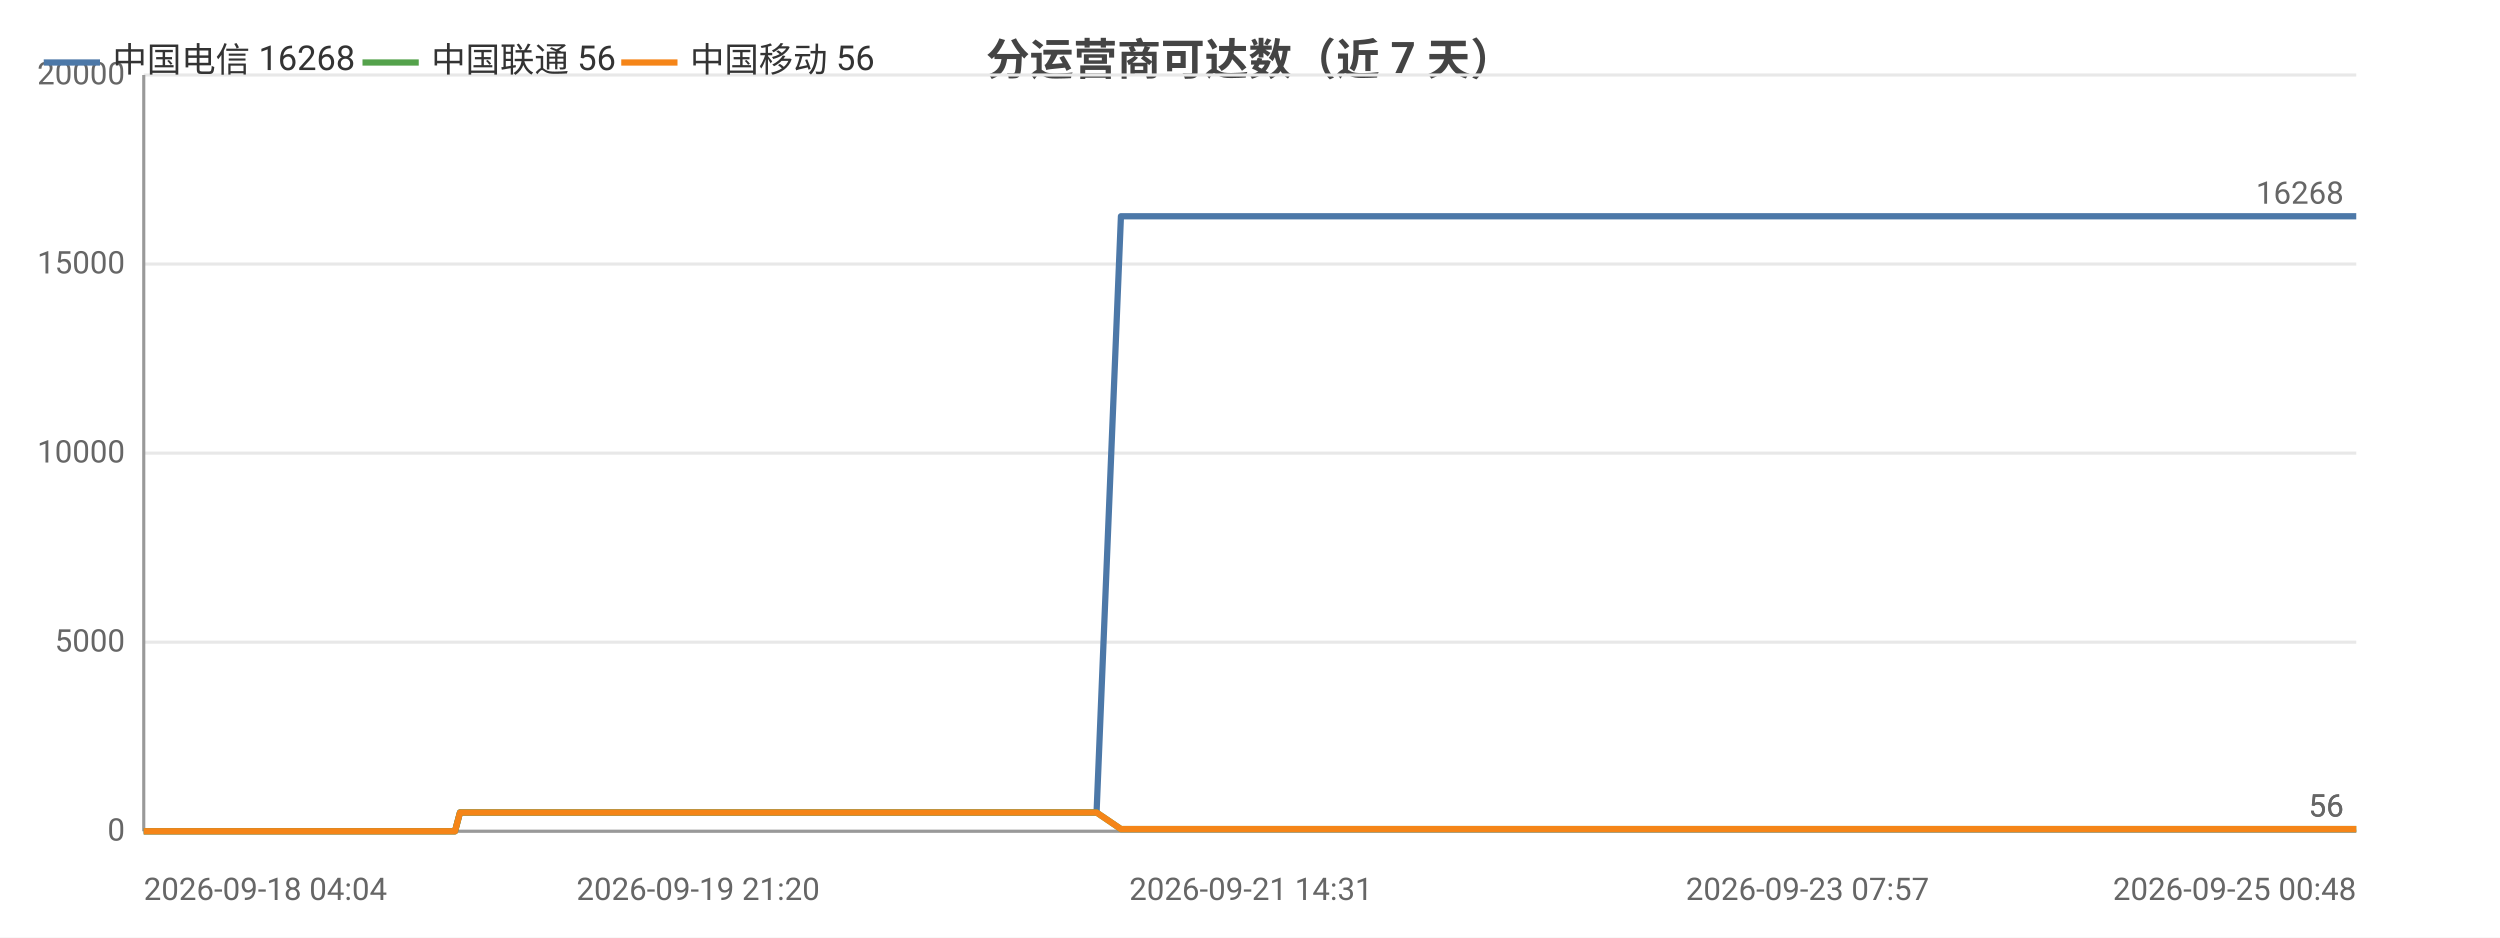
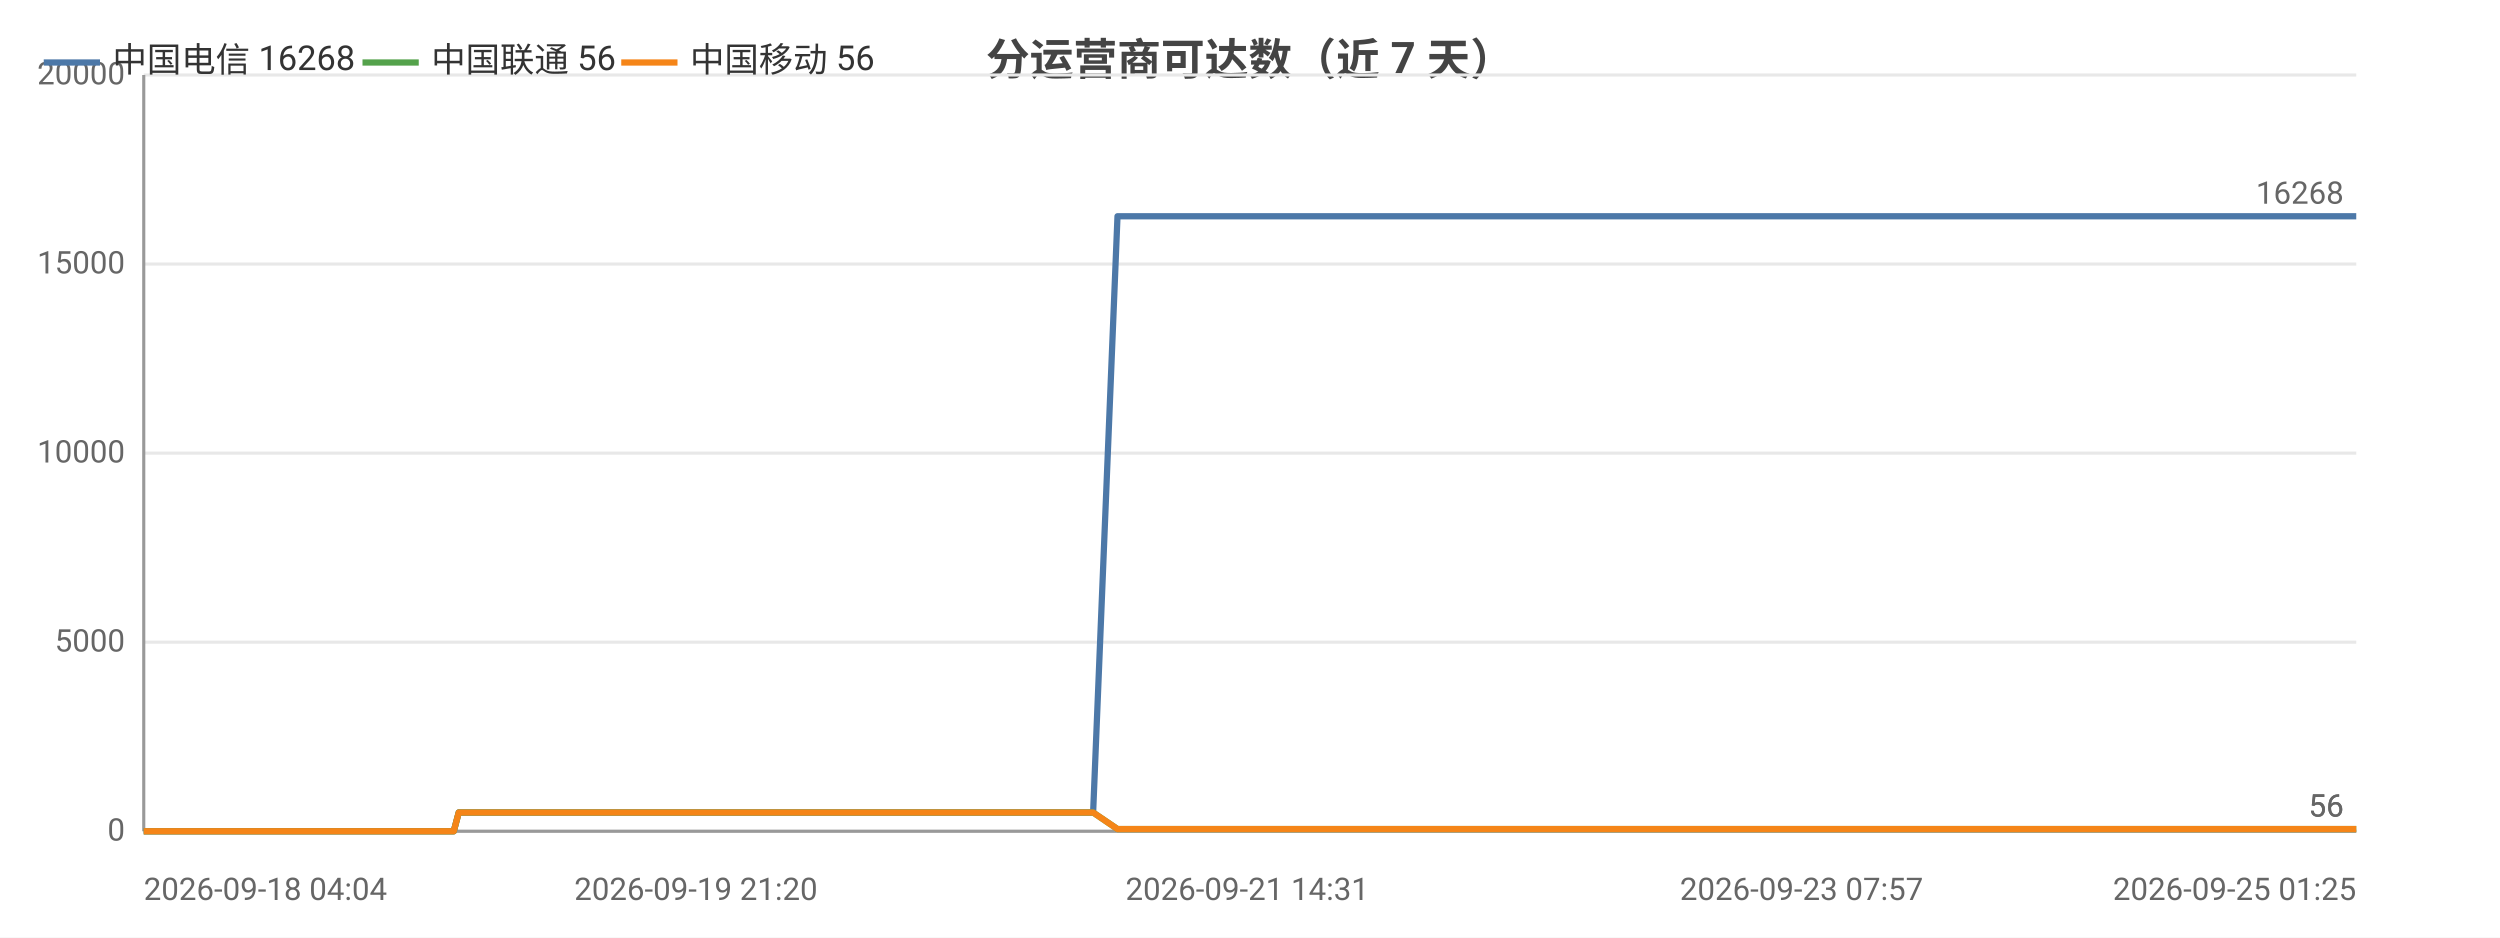
<svg xmlns="http://www.w3.org/2000/svg" width="800" height="300" viewBox="0 0 800 300">
  <rect width="800" height="300" fill="#ffffff" />
  <style>text{font-family:system-ui,-apple-system,'Segoe UI',Roboto,'PingFang SC','Microsoft YaHei','Noto Sans CJK SC',sans-serif}.g{stroke:#e8e8e8;stroke-width:1}.a{stroke:#999;stroke-width:1}.t{font-size:10px;fill:#666}.m{font-size:10px;text-anchor:middle;fill:#666}.e{font-size:10px;text-anchor:end;fill:#666}.l{font-size:11px;fill:#333}.tt{font-size:14px;font-weight:600;text-anchor:middle;fill:#444}.em{font-size:13px;text-anchor:middle;fill:#999}</style>
  <text class="tt" x="400.0" y="24">分运营商可达数（近 7 天）</text>
  <line class="g" x1="46" y1="266" x2="754" y2="266" />
  <text class="e" x="40" y="269">0</text>
  <line class="g" x1="46" y1="205.5" x2="754" y2="205.5" />
  <text class="e" x="40" y="208.5">5000</text>
  <line class="g" x1="46" y1="145" x2="754" y2="145" />
  <text class="e" x="40" y="148">10000</text>
  <line class="g" x1="46" y1="84.5" x2="754" y2="84.5" />
  <text class="e" x="40" y="87.5">15000</text>
  <line class="g" x1="46" y1="24" x2="754" y2="24" />
  <text class="e" x="40" y="27">20000</text>
  <line class="a" x1="46" y1="24" x2="46" y2="266" />
  <line class="a" x1="46" y1="266" x2="754" y2="266" />
-   <polyline fill="none" stroke="#4c78a8" stroke-width="2" stroke-linejoin="round" points="46,266 46.0,266 47.9,266 53.6,266 61.2,266 70.4,266 70.4,266 72.0,266 75.4,266 75.5,266 85.0,266 89.0,266 89.1,266 90.5,266 105.3,266 113.1,266 113.2,266 115.2,266 115.2,266 119.8,266 126.9,266 129.6,266 129.6,266 132.6,266 134.3,266 143.9,266 144.0,266 145.6,266 147.2,260.0 147.2,260.0 153.5,260.0 168.2,260.0 168.2,260.0 170.2,260.0 178.2,260.0 178.3,260.0 178.3,260.0 180.2,260.0 181.2,260.0 182.2,260.0 190.8,260.0 193.5,260.0 193.6,260.0 195.5,260.0 200.7,260.0 206.5,260.0 208.6,260.0 208.6,260.0 210.5,260.0 212.9,260.0 219.5,260.0 221.7,260.0 221.8,260.0 223.4,260.0 228.3,260.0 230.4,260.0 230.4,260.0 230.8,260.0 232.4,260.0 234.9,260.0 236.4,260.0 252.7,260.0 252.8,260.0 254.8,260.0 258.0,260.0 261.0,260.0 261.9,260.0 277.9,260.0 277.9,260.0 279.6,260.0 285.5,260.0 287.7,260.0 300.5,260.0 300.5,260.0 302.2,260.0 305.6,260.0 313.5,260.0 314.2,260.0 316.3,260.0 316.7,260.0 325.5,260.0 325.5,260.0 327.1,260.0 327.6,260.0 332.3,260.0 338.7,260.0 339.3,260.0 342.3,260.0 342.3,260.0 344.4,260.0 350.9,260.0 350.9,260.0 358.7,69.2 358.8,69.2 358.8,69.2 361.5,69.2 370.5,69.2 370.5,69.2 372.7,69.2 378.7,69.2 383.8,69.2 383.9,69.2 384.2,69.2 384.2,69.2 386.1,69.2 395.3,69.2 400.3,69.2 400.4,69.2 411.2,69.2 411.2,69.2 411.5,69.2 411.6,69.2 413.5,69.2 422.7,69.2 428.4,69.2 428.4,69.2 435.2,69.2 435.3,69.2 436.9,69.2 439.4,69.2 441.5,69.2 448.6,69.2 448.7,69.2 450.3,69.2 461.7,69.2 461.7,69.2 464.2,69.2 476.2,69.2 476.2,69.2 477.9,69.2 483.6,69.2 492.8,69.2 497.2,69.2 497.2,69.2 504.6,69.2 504.7,69.2 515.3,69.2 520.1,69.2 522.1,69.2 522.1,69.2 522.2,69.2 532.6,69.2 534.2,69.2 534.7,69.2 535.9,69.2 535.9,69.2 546.0,69.2 546.1,69.2 546.1,69.2 548.0,69.2 548.2,69.2 562.2,69.2 562.2,69.2 563.8,69.2 569.7,69.2 569.7,69.2 578.4,69.2 584.8,69.2 586.6,69.2 593.6,69.2 603.7,69.2 609.3,69.2 610.8,69.2 616.7,69.2 616.7,69.2 624.3,69.2 629.6,69.2 631.4,69.2 631.4,69.2 631.5,69.2 637.9,69.2 643.5,69.2 643.5,69.2 645.3,69.2 646.0,69.2 646.0,69.2 651.1,69.2 659.7,69.2 667.3,69.2 680.9,69.2 692.7,69.2 692.7,69.2 706.6,69.2 715.5,69.2 715.5,69.2 715.8,69.2 717.6,69.2 727.6,69.2 739.1,69.2 739.2,69.2 741.2,69.2 741.7,69.2 750.8,69.2 750.8,69.2 754,69.2" />
+   <polyline fill="none" stroke="#4c78a8" stroke-width="2" stroke-linejoin="round" points="46,266 46.0,266 47.9,266 53.6,266 61.2,266 70.3,266 70.3,266 71.9,266 75.3,266 75.3,266 84.9,266 88.9,266 88.9,266 90.3,266 105.1,266 112.9,266 112.9,266 114.9,266 115.0,266 119.5,266 126.6,266 129.3,266 129.3,266 132.3,266 134.0,266 143.6,266 143.6,266 145.2,266 146.8,260.0 146.9,260.0 153.1,260.0 167.7,260.0 167.8,260.0 169.8,260.0 177.7,260.0 177.8,260.0 177.8,260.0 179.7,260.0 180.7,260.0 181.7,260.0 190.3,260.0 193.0,260.0 193.0,260.0 194.9,260.0 200.1,260.0 205.9,260.0 208.0,260.0 208.0,260.0 209.9,260.0 212.3,260.0 218.9,260.0 221.1,260.0 221.1,260.0 222.7,260.0 227.6,260.0 229.7,260.0 229.7,260.0 230.1,260.0 231.8,260.0 234.2,260.0 235.8,260.0 252.0,260.0 252.0,260.0 254.1,260.0 257.2,260.0 260.2,260.0 261.1,260.0 277.0,260.0 277.1,260.0 278.8,260.0 284.6,260.0 286.8,260.0 299.5,260.0 299.6,260.0 301.3,260.0 304.6,260.0 312.5,260.0 313.2,260.0 315.3,260.0 315.7,260.0 324.5,260.0 324.5,260.0 326.1,260.0 326.6,260.0 331.3,260.0 337.6,260.0 338.2,260.0 341.2,260.0 341.2,260.0 343.3,260.0 349.7,260.0 349.8,260.0 357.6,69.2 357.6,69.2 357.7,69.2 360.3,69.2 369.3,69.2 369.3,69.2 371.5,69.2 377.5,69.2 382.6,69.2 382.6,69.2 382.9,69.2 383.0,69.2 384.9,69.2 394.0,69.2 399.0,69.2 399.1,69.2 409.9,69.2 409.9,69.2 410.2,69.2 410.2,69.2 412.2,69.2 421.3,69.2 427.0,69.2 427.0,69.2 433.8,69.2 433.9,69.2 435.4,69.2 438.0,69.2 440.0,69.2 447.1,69.2 447.2,69.2 448.9,69.2 460.1,69.2 460.2,69.2 462.6,69.2 474.6,69.2 474.6,69.2 476.3,69.2 482.0,69.2 491.2,69.2 495.5,69.2 495.6,69.2 502.9,69.2 503.0,69.2 513.6,69.2 518.4,69.2 520.3,69.2 520.4,69.2 520.5,69.2 530.8,69.2 532.4,69.2 532.9,69.2 534.1,69.2 534.1,69.2 544.1,69.2 544.2,69.2 544.2,69.2 546.1,69.2 546.4,69.2 560.3,69.2 560.3,69.2 561.9,69.2 567.7,69.2 567.8,69.2 576.5,69.2 582.9,69.2 584.6,69.2 591.6,69.2 601.7,69.2 607.2,69.2 608.8,69.2 614.6,69.2 614.6,69.2 622.2,69.2 627.5,69.2 629.2,69.2 629.3,69.2 629.4,69.2 635.8,69.2 641.3,69.2 641.3,69.2 643.1,69.2 643.8,69.2 643.8,69.2 648.9,69.2 657.4,69.2 665.0,69.2 678.6,69.2 690.3,69.2 690.3,69.2 704.2,69.2 713.0,69.2 713.1,69.2 713.3,69.2 715.1,69.2 725.1,69.2 736.6,69.2 736.6,69.2 738.7,69.2 739.1,69.2 748.2,69.2 748.2,69.2 751.4,69.2 754,69.2" />
  <circle cx="46" cy="266" r="4" fill="transparent" />
-   <circle cx="85.0" cy="266" r="4" fill="transparent" />
-   <circle cx="126.9" cy="266" r="4" fill="transparent" />
-   <circle cx="168.2" cy="260.0" r="4" fill="transparent" />
-   <circle cx="193.5" cy="260.0" r="4" fill="transparent" />
-   <circle cx="221.7" cy="260.0" r="4" fill="transparent" />
-   <circle cx="252.7" cy="260.0" r="4" fill="transparent" />
-   <circle cx="287.7" cy="260.0" r="4" fill="transparent" />
-   <circle cx="327.1" cy="260.0" r="4" fill="transparent" />
-   <circle cx="358.7" cy="69.2" r="4" fill="transparent" />
-   <circle cx="384.2" cy="69.2" r="4" fill="transparent" />
-   <circle cx="413.5" cy="69.2" r="4" fill="transparent" />
-   <circle cx="450.3" cy="69.2" r="4" fill="transparent" />
-   <circle cx="497.2" cy="69.2" r="4" fill="transparent" />
-   <circle cx="534.7" cy="69.2" r="4" fill="transparent" />
-   <circle cx="563.8" cy="69.2" r="4" fill="transparent" />
-   <circle cx="616.7" cy="69.2" r="4" fill="transparent" />
-   <circle cx="646.0" cy="69.2" r="4" fill="transparent" />
-   <circle cx="715.5" cy="69.2" r="4" fill="transparent" />
+   <circle cx="84.9" cy="266" r="4" fill="transparent" />
+   <circle cx="129.3" cy="266" r="4" fill="transparent" />
+   <circle cx="167.7" cy="260.0" r="4" fill="transparent" />
+   <circle cx="193.0" cy="260.0" r="4" fill="transparent" />
+   <circle cx="221.1" cy="260.0" r="4" fill="transparent" />
+   <circle cx="252.0" cy="260.0" r="4" fill="transparent" />
+   <circle cx="299.5" cy="260.0" r="4" fill="transparent" />
+   <circle cx="326.1" cy="260.0" r="4" fill="transparent" />
+   <circle cx="357.6" cy="69.2" r="4" fill="transparent" />
+   <circle cx="383.0" cy="69.2" r="4" fill="transparent" />
+   <circle cx="421.3" cy="69.2" r="4" fill="transparent" />
+   <circle cx="448.9" cy="69.2" r="4" fill="transparent" />
+   <circle cx="495.6" cy="69.2" r="4" fill="transparent" />
+   <circle cx="534.1" cy="69.2" r="4" fill="transparent" />
+   <circle cx="567.7" cy="69.2" r="4" fill="transparent" />
+   <circle cx="614.6" cy="69.2" r="4" fill="transparent" />
+   <circle cx="643.8" cy="69.2" r="4" fill="transparent" />
+   <circle cx="713.3" cy="69.2" r="4" fill="transparent" />
  <circle cx="754" cy="69.2" r="4" fill="transparent" />
  <text class="t" x="750" y="65.2" text-anchor="end" fill="#4c78a8">16268</text>
-   <polyline fill="none" stroke="#54a24b" stroke-width="2" stroke-linejoin="round" points="46,266 46.0,266 47.9,266 53.6,266 61.2,266 70.4,266 70.4,266 72.0,266 75.4,266 75.5,266 85.0,266 89.0,266 89.1,266 90.5,266 105.3,266 113.1,266 113.2,266 115.2,266 115.2,266 119.8,266 126.9,266 129.6,266 129.6,266 132.6,266 134.3,266 143.9,266 144.0,266 145.6,266 147.2,260.0 147.2,260.0 153.5,260.0 168.2,260.0 168.2,260.0 170.2,260.0 178.2,260.0 178.3,260.0 178.3,260.0 180.2,260.0 181.2,260.0 182.2,260.0 190.8,260.0 193.5,260.0 193.6,260.0 195.5,260.0 200.7,260.0 206.5,260.0 208.6,260.0 208.6,260.0 210.5,260.0 212.9,260.0 219.5,260.0 221.7,260.0 221.8,260.0 223.4,260.0 228.3,260.0 230.4,260.0 230.4,260.0 230.8,260.0 232.4,260.0 234.9,260.0 236.4,260.0 252.7,260.0 252.8,260.0 254.8,260.0 258.0,260.0 261.0,260.0 261.9,260.0 277.9,260.0 277.9,260.0 279.6,260.0 285.5,260.0 287.7,260.0 300.5,260.0 300.5,260.0 302.2,260.0 305.6,260.0 313.5,260.0 314.2,260.0 316.3,260.0 316.7,260.0 325.5,260.0 325.5,260.0 327.1,260.0 327.6,260.0 332.3,260.0 338.7,260.0 339.3,260.0 342.3,260.0 342.3,260.0 344.4,260.0 350.9,260.0 350.9,260.0 358.7,265.3 358.8,265.3 358.8,265.3 361.5,265.3 370.5,265.3 370.5,265.3 372.7,265.3 378.7,265.3 383.8,265.3 383.9,265.3 384.2,265.3 384.2,265.3 386.1,265.3 395.3,265.3 400.3,265.3 400.4,265.3 411.2,265.3 411.2,265.3 411.5,265.3 411.6,265.3 413.5,265.3 422.7,265.3 428.4,265.3 428.4,265.3 435.2,265.3 435.3,265.3 436.9,265.3 439.4,265.3 441.5,265.3 448.6,265.3 448.7,265.3 450.3,265.3 461.7,265.3 461.7,265.3 464.2,265.3 476.2,265.3 476.2,265.3 477.9,265.3 483.6,265.3 492.8,265.3 497.2,265.3 497.2,265.3 504.6,265.3 504.7,265.3 515.3,265.3 520.1,265.3 522.1,265.3 522.1,265.3 522.2,265.3 532.6,265.3 534.2,265.3 534.7,265.3 535.9,265.3 535.9,265.3 546.0,265.3 546.1,265.3 546.1,265.3 548.0,265.3 548.2,265.3 562.2,265.3 562.2,265.3 563.8,265.3 569.7,265.3 569.7,265.3 578.4,265.3 584.8,265.3 586.6,265.3 593.6,265.3 603.7,265.3 609.3,265.3 610.8,265.3 616.7,265.3 616.7,265.3 624.3,265.3 629.6,265.3 631.4,265.3 631.4,265.3 631.5,265.3 637.9,265.3 643.5,265.3 643.5,265.3 645.3,265.3 646.0,265.3 646.0,265.3 651.1,265.3 659.7,265.3 667.3,265.3 680.9,265.3 692.7,265.3 692.7,265.3 706.6,265.3 715.5,265.3 715.5,265.3 715.8,265.3 717.6,265.3 727.6,265.3 739.1,265.3 739.2,265.3 741.2,265.3 741.7,265.3 750.8,265.3 750.8,265.3 754,265.3" />
+   <polyline fill="none" stroke="#54a24b" stroke-width="2" stroke-linejoin="round" points="46,266 46.0,266 47.9,266 53.6,266 61.2,266 70.3,266 70.3,266 71.9,266 75.3,266 75.3,266 84.9,266 88.9,266 88.9,266 90.3,266 105.1,266 112.9,266 112.9,266 114.9,266 115.0,266 119.5,266 126.6,266 129.3,266 129.3,266 132.3,266 134.0,266 143.6,266 143.6,266 145.2,266 146.8,260.0 146.9,260.0 153.1,260.0 167.7,260.0 167.8,260.0 169.8,260.0 177.7,260.0 177.8,260.0 177.8,260.0 179.7,260.0 180.7,260.0 181.7,260.0 190.3,260.0 193.0,260.0 193.0,260.0 194.9,260.0 200.1,260.0 205.9,260.0 208.0,260.0 208.0,260.0 209.9,260.0 212.3,260.0 218.9,260.0 221.1,260.0 221.1,260.0 222.7,260.0 227.6,260.0 229.7,260.0 229.7,260.0 230.1,260.0 231.8,260.0 234.2,260.0 235.8,260.0 252.0,260.0 252.0,260.0 254.1,260.0 257.2,260.0 260.2,260.0 261.1,260.0 277.0,260.0 277.1,260.0 278.8,260.0 284.6,260.0 286.8,260.0 299.5,260.0 299.6,260.0 301.3,260.0 304.6,260.0 312.5,260.0 313.2,260.0 315.3,260.0 315.7,260.0 324.5,260.0 324.5,260.0 326.1,260.0 326.6,260.0 331.3,260.0 337.6,260.0 338.2,260.0 341.2,260.0 341.2,260.0 343.3,260.0 349.7,260.0 349.8,260.0 357.6,265.3 357.6,265.3 357.7,265.3 360.3,265.3 369.3,265.3 369.3,265.3 371.5,265.3 377.5,265.3 382.6,265.3 382.6,265.3 382.9,265.3 383.0,265.3 384.9,265.3 394.0,265.3 399.0,265.3 399.1,265.3 409.9,265.3 409.9,265.3 410.2,265.3 410.2,265.3 412.2,265.3 421.3,265.3 427.0,265.3 427.0,265.3 433.8,265.3 433.9,265.3 435.4,265.3 438.0,265.3 440.0,265.3 447.1,265.3 447.2,265.3 448.9,265.3 460.1,265.3 460.2,265.3 462.6,265.3 474.6,265.3 474.6,265.3 476.3,265.3 482.0,265.3 491.2,265.3 495.5,265.3 495.6,265.3 502.9,265.3 503.0,265.3 513.6,265.3 518.4,265.3 520.3,265.3 520.4,265.3 520.5,265.3 530.8,265.3 532.4,265.3 532.9,265.3 534.1,265.3 534.1,265.3 544.1,265.3 544.2,265.3 544.2,265.3 546.1,265.3 546.4,265.3 560.3,265.3 560.3,265.3 561.9,265.3 567.7,265.3 567.8,265.3 576.5,265.3 582.9,265.3 584.6,265.3 591.6,265.3 601.7,265.3 607.2,265.3 608.8,265.3 614.6,265.3 614.6,265.3 622.2,265.3 627.5,265.3 629.2,265.3 629.3,265.3 629.4,265.3 635.8,265.3 641.3,265.3 641.3,265.3 643.1,265.3 643.8,265.3 643.8,265.3 648.9,265.3 657.4,265.3 665.0,265.3 678.6,265.3 690.3,265.3 690.3,265.3 704.2,265.3 713.0,265.3 713.1,265.3 713.3,265.3 715.1,265.3 725.1,265.3 736.6,265.3 736.6,265.3 738.7,265.3 739.1,265.3 748.2,265.3 748.2,265.3 751.4,265.3 754,265.3" />
  <circle cx="46" cy="266" r="4" fill="transparent" />
-   <circle cx="85.0" cy="266" r="4" fill="transparent" />
-   <circle cx="126.9" cy="266" r="4" fill="transparent" />
-   <circle cx="168.2" cy="260.0" r="4" fill="transparent" />
-   <circle cx="193.5" cy="260.0" r="4" fill="transparent" />
-   <circle cx="221.7" cy="260.0" r="4" fill="transparent" />
-   <circle cx="252.7" cy="260.0" r="4" fill="transparent" />
-   <circle cx="287.7" cy="260.0" r="4" fill="transparent" />
-   <circle cx="327.1" cy="260.0" r="4" fill="transparent" />
-   <circle cx="358.7" cy="265.3" r="4" fill="transparent" />
-   <circle cx="384.2" cy="265.3" r="4" fill="transparent" />
-   <circle cx="413.5" cy="265.3" r="4" fill="transparent" />
-   <circle cx="450.3" cy="265.3" r="4" fill="transparent" />
-   <circle cx="497.2" cy="265.3" r="4" fill="transparent" />
-   <circle cx="534.7" cy="265.3" r="4" fill="transparent" />
-   <circle cx="563.8" cy="265.3" r="4" fill="transparent" />
-   <circle cx="616.7" cy="265.3" r="4" fill="transparent" />
-   <circle cx="646.0" cy="265.3" r="4" fill="transparent" />
-   <circle cx="715.5" cy="265.3" r="4" fill="transparent" />
+   <circle cx="84.9" cy="266" r="4" fill="transparent" />
+   <circle cx="129.3" cy="266" r="4" fill="transparent" />
+   <circle cx="167.7" cy="260.0" r="4" fill="transparent" />
+   <circle cx="193.0" cy="260.0" r="4" fill="transparent" />
+   <circle cx="221.1" cy="260.0" r="4" fill="transparent" />
+   <circle cx="252.0" cy="260.0" r="4" fill="transparent" />
+   <circle cx="299.5" cy="260.0" r="4" fill="transparent" />
+   <circle cx="326.1" cy="260.0" r="4" fill="transparent" />
+   <circle cx="357.6" cy="265.3" r="4" fill="transparent" />
+   <circle cx="383.0" cy="265.3" r="4" fill="transparent" />
+   <circle cx="421.3" cy="265.3" r="4" fill="transparent" />
+   <circle cx="448.9" cy="265.3" r="4" fill="transparent" />
+   <circle cx="495.6" cy="265.3" r="4" fill="transparent" />
+   <circle cx="534.1" cy="265.3" r="4" fill="transparent" />
+   <circle cx="567.7" cy="265.3" r="4" fill="transparent" />
+   <circle cx="614.6" cy="265.3" r="4" fill="transparent" />
+   <circle cx="643.8" cy="265.3" r="4" fill="transparent" />
+   <circle cx="713.3" cy="265.3" r="4" fill="transparent" />
  <circle cx="754" cy="265.3" r="4" fill="transparent" />
  <text class="t" x="750" y="261.3" text-anchor="end" fill="#54a24b">56</text>
-   <polyline fill="none" stroke="#f58518" stroke-width="2" stroke-linejoin="round" points="46,266 46.0,266 47.9,266 53.6,266 61.2,266 70.4,266 70.4,266 72.0,266 75.4,266 75.5,266 85.0,266 89.0,266 89.1,266 90.5,266 105.3,266 113.1,266 113.2,266 115.2,266 115.2,266 119.8,266 126.9,266 129.6,266 129.6,266 132.6,266 134.3,266 143.9,266 144.0,266 145.6,266 147.2,260.0 147.2,260.0 153.5,260.0 168.2,260.0 168.2,260.0 170.2,260.0 178.2,260.0 178.3,260.0 178.3,260.0 180.2,260.0 181.2,260.0 182.2,260.0 190.8,260.0 193.5,260.0 193.6,260.0 195.5,260.0 200.7,260.0 206.5,260.0 208.6,260.0 208.6,260.0 210.5,260.0 212.9,260.0 219.5,260.0 221.7,260.0 221.8,260.0 223.4,260.0 228.3,260.0 230.4,260.0 230.4,260.0 230.8,260.0 232.4,260.0 234.9,260.0 236.4,260.0 252.7,260.0 252.8,260.0 254.8,260.0 258.0,260.0 261.0,260.0 261.9,260.0 277.9,260.0 277.9,260.0 279.6,260.0 285.5,260.0 287.7,260.0 300.5,260.0 300.5,260.0 302.2,260.0 305.6,260.0 313.5,260.0 314.2,260.0 316.3,260.0 316.7,260.0 325.5,260.0 325.5,260.0 327.1,260.0 327.6,260.0 332.3,260.0 338.7,260.0 339.3,260.0 342.3,260.0 342.3,260.0 344.4,260.0 350.9,260.0 350.9,260.0 358.7,265.3 358.8,265.3 358.8,265.3 361.5,265.3 370.5,265.3 370.5,265.3 372.7,265.3 378.7,265.3 383.8,265.3 383.9,265.3 384.2,265.3 384.2,265.3 386.1,265.3 395.3,265.3 400.3,265.3 400.4,265.3 411.2,265.3 411.2,265.3 411.5,265.3 411.6,265.3 413.5,265.3 422.7,265.3 428.4,265.3 428.4,265.3 435.2,265.3 435.3,265.3 436.9,265.3 439.4,265.3 441.5,265.3 448.6,265.3 448.7,265.3 450.3,265.3 461.7,265.3 461.7,265.3 464.2,265.3 476.2,265.3 476.2,265.3 477.9,265.3 483.6,265.3 492.8,265.3 497.2,265.3 497.2,265.3 504.6,265.3 504.7,265.3 515.3,265.3 520.1,265.3 522.1,265.3 522.1,265.3 522.2,265.3 532.6,265.3 534.2,265.3 534.7,265.3 535.9,265.3 535.9,265.3 546.0,265.3 546.1,265.3 546.1,265.3 548.0,265.3 548.2,265.3 562.2,265.3 562.2,265.3 563.8,265.3 569.7,265.3 569.7,265.3 578.4,265.3 584.8,265.3 586.6,265.3 593.6,265.3 603.7,265.3 609.3,265.3 610.8,265.3 616.7,265.3 616.7,265.3 624.3,265.3 629.6,265.3 631.4,265.3 631.4,265.3 631.5,265.3 637.9,265.3 643.5,265.3 643.5,265.3 645.3,265.3 646.0,265.3 646.0,265.3 651.1,265.3 659.7,265.3 667.3,265.3 680.9,265.3 692.7,265.3 692.7,265.3 706.6,265.3 715.5,265.3 715.5,265.3 715.8,265.3 717.6,265.3 727.6,265.3 739.1,265.3 739.2,265.3 741.2,265.3 741.7,265.3 750.8,265.3 750.8,265.3 754,265.3" />
+   <polyline fill="none" stroke="#f58518" stroke-width="2" stroke-linejoin="round" points="46,266 46.0,266 47.9,266 53.6,266 61.2,266 70.3,266 70.3,266 71.9,266 75.3,266 75.3,266 84.9,266 88.9,266 88.9,266 90.3,266 105.1,266 112.9,266 112.9,266 114.9,266 115.0,266 119.5,266 126.6,266 129.3,266 129.3,266 132.3,266 134.0,266 143.6,266 143.6,266 145.2,266 146.8,260.0 146.9,260.0 153.1,260.0 167.7,260.0 167.8,260.0 169.8,260.0 177.7,260.0 177.8,260.0 177.8,260.0 179.7,260.0 180.7,260.0 181.7,260.0 190.3,260.0 193.0,260.0 193.0,260.0 194.9,260.0 200.1,260.0 205.9,260.0 208.0,260.0 208.0,260.0 209.9,260.0 212.3,260.0 218.9,260.0 221.1,260.0 221.1,260.0 222.7,260.0 227.6,260.0 229.7,260.0 229.7,260.0 230.1,260.0 231.8,260.0 234.2,260.0 235.8,260.0 252.0,260.0 252.0,260.0 254.1,260.0 257.2,260.0 260.2,260.0 261.1,260.0 277.0,260.0 277.1,260.0 278.8,260.0 284.6,260.0 286.8,260.0 299.5,260.0 299.6,260.0 301.3,260.0 304.6,260.0 312.5,260.0 313.2,260.0 315.3,260.0 315.7,260.0 324.5,260.0 324.5,260.0 326.1,260.0 326.6,260.0 331.3,260.0 337.6,260.0 338.2,260.0 341.2,260.0 341.2,260.0 343.3,260.0 349.7,260.0 349.8,260.0 357.6,265.3 357.6,265.3 357.7,265.3 360.3,265.3 369.3,265.3 369.3,265.3 371.5,265.3 377.5,265.3 382.6,265.3 382.6,265.3 382.9,265.3 383.0,265.3 384.9,265.3 394.0,265.3 399.0,265.3 399.1,265.3 409.9,265.3 409.9,265.3 410.2,265.3 410.2,265.3 412.2,265.3 421.3,265.3 427.0,265.3 427.0,265.3 433.8,265.3 433.9,265.3 435.4,265.3 438.0,265.3 440.0,265.3 447.1,265.3 447.2,265.3 448.9,265.3 460.1,265.3 460.2,265.3 462.6,265.3 474.6,265.3 474.6,265.3 476.3,265.3 482.0,265.3 491.2,265.3 495.5,265.3 495.6,265.3 502.9,265.3 503.0,265.3 513.6,265.3 518.4,265.3 520.3,265.3 520.4,265.3 520.5,265.3 530.8,265.3 532.4,265.3 532.9,265.3 534.1,265.3 534.1,265.3 544.1,265.3 544.2,265.3 544.2,265.3 546.1,265.3 546.4,265.3 560.3,265.3 560.3,265.3 561.9,265.3 567.7,265.3 567.8,265.3 576.5,265.3 582.9,265.3 584.6,265.3 591.6,265.3 601.7,265.3 607.2,265.3 608.8,265.3 614.6,265.3 614.6,265.3 622.2,265.3 627.5,265.3 629.2,265.3 629.3,265.3 629.4,265.3 635.8,265.3 641.3,265.3 641.3,265.3 643.1,265.3 643.8,265.3 643.8,265.3 648.9,265.3 657.4,265.3 665.0,265.3 678.6,265.3 690.3,265.3 690.3,265.3 704.2,265.3 713.0,265.3 713.1,265.3 713.3,265.3 715.1,265.3 725.1,265.3 736.6,265.3 736.6,265.3 738.7,265.3 739.1,265.3 748.2,265.3 748.2,265.3 751.4,265.3 754,265.3" />
  <circle cx="46" cy="266" r="4" fill="transparent" />
-   <circle cx="85.0" cy="266" r="4" fill="transparent" />
-   <circle cx="126.9" cy="266" r="4" fill="transparent" />
-   <circle cx="168.2" cy="260.0" r="4" fill="transparent" />
-   <circle cx="193.5" cy="260.0" r="4" fill="transparent" />
-   <circle cx="221.7" cy="260.0" r="4" fill="transparent" />
-   <circle cx="252.7" cy="260.0" r="4" fill="transparent" />
-   <circle cx="287.7" cy="260.0" r="4" fill="transparent" />
-   <circle cx="327.1" cy="260.0" r="4" fill="transparent" />
-   <circle cx="358.7" cy="265.3" r="4" fill="transparent" />
-   <circle cx="384.2" cy="265.3" r="4" fill="transparent" />
-   <circle cx="413.5" cy="265.3" r="4" fill="transparent" />
-   <circle cx="450.3" cy="265.3" r="4" fill="transparent" />
-   <circle cx="497.2" cy="265.3" r="4" fill="transparent" />
-   <circle cx="534.7" cy="265.3" r="4" fill="transparent" />
-   <circle cx="563.8" cy="265.3" r="4" fill="transparent" />
-   <circle cx="616.7" cy="265.3" r="4" fill="transparent" />
-   <circle cx="646.0" cy="265.3" r="4" fill="transparent" />
-   <circle cx="715.5" cy="265.3" r="4" fill="transparent" />
+   <circle cx="84.9" cy="266" r="4" fill="transparent" />
+   <circle cx="129.3" cy="266" r="4" fill="transparent" />
+   <circle cx="167.7" cy="260.0" r="4" fill="transparent" />
+   <circle cx="193.0" cy="260.0" r="4" fill="transparent" />
+   <circle cx="221.1" cy="260.0" r="4" fill="transparent" />
+   <circle cx="252.0" cy="260.0" r="4" fill="transparent" />
+   <circle cx="299.5" cy="260.0" r="4" fill="transparent" />
+   <circle cx="326.1" cy="260.0" r="4" fill="transparent" />
+   <circle cx="357.6" cy="265.3" r="4" fill="transparent" />
+   <circle cx="383.0" cy="265.3" r="4" fill="transparent" />
+   <circle cx="421.3" cy="265.3" r="4" fill="transparent" />
+   <circle cx="448.9" cy="265.3" r="4" fill="transparent" />
+   <circle cx="495.6" cy="265.3" r="4" fill="transparent" />
+   <circle cx="534.1" cy="265.3" r="4" fill="transparent" />
+   <circle cx="567.7" cy="265.3" r="4" fill="transparent" />
+   <circle cx="614.6" cy="265.3" r="4" fill="transparent" />
+   <circle cx="643.8" cy="265.3" r="4" fill="transparent" />
+   <circle cx="713.3" cy="265.3" r="4" fill="transparent" />
  <circle cx="754" cy="265.3" r="4" fill="transparent" />
  <text class="t" x="750" y="261.3" text-anchor="end" fill="#f58518">56</text>
  <text class="t" x="46" y="288">2026-09-18 04:04</text>
-   <text class="m" x="223.4" y="288">2026-09-19 21:20</text>
-   <text class="m" x="400.3" y="288">2026-09-21 14:31</text>
-   <text class="m" x="578.4" y="288">2026-09-23 07:57</text>
-   <text class="e" x="754" y="288">2026-09-25 00:48</text>
+   <text class="m" x="222.7" y="288">2026-09-19 21:20</text>
+   <text class="m" x="399.1" y="288">2026-09-21 14:31</text>
+   <text class="m" x="576.5" y="288">2026-09-23 07:57</text>
+   <text class="e" x="754" y="288">2026-09-25 01:25</text>
  <line x1="14" y1="20" x2="32" y2="20" stroke="#4c78a8" stroke-width="2" />
  <text class="l" x="36" y="23">中国电信 16268</text>
  <line x1="116.0" y1="20" x2="134.0" y2="20" stroke="#54a24b" stroke-width="2" />
  <text class="l" x="138.0" y="23">中国联通 56</text>
  <line x1="198.8" y1="20" x2="216.8" y2="20" stroke="#f58518" stroke-width="2" />
  <text class="l" x="220.8" y="23">中国移动 56</text>
</svg>
